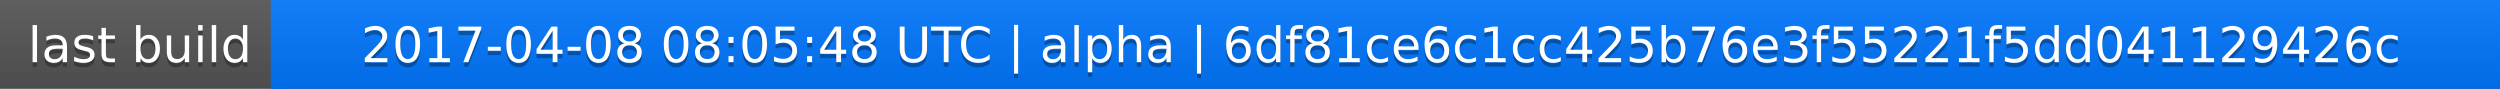
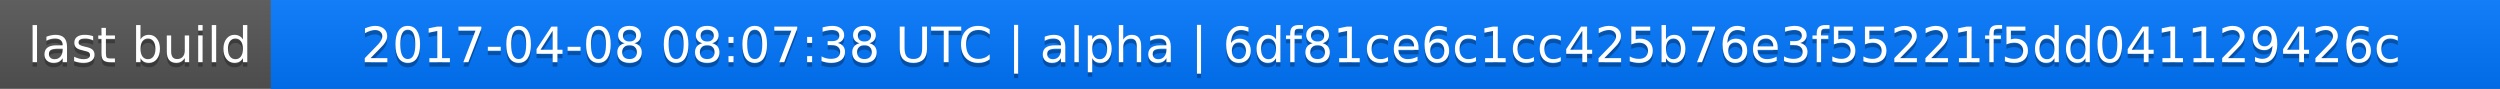
<svg xmlns="http://www.w3.org/2000/svg" width="563" height="20">
  <linearGradient id="a" x2="0" y2="100%">
    <stop offset="0" stop-color="#bbb" stop-opacity=".1" />
    <stop offset="1" stop-opacity=".1" />
  </linearGradient>
  <rect rx="0" width="563" height="20" fill="#555" />
  <rect rx="0" x="61" width="502" height="20" fill="#07f" />
  <path fill="#07f" d="M61 0h4v20h-4z" />
  <rect rx="0" width="563" height="20" fill="url(#a)" />
  <g fill="#fff" text-anchor="middle" font-family="DejaVu Sans,Verdana,Geneva,sans-serif" font-size="11">
    <text x="31.5" y="15" fill="#010101" fill-opacity=".3">last build</text>
    <text x="31.5" y="14">last build</text>
-     <text x="311" y="15" fill="#010101" fill-opacity=".3">2017-04-08 08:05:48 UTC | alpha | 6df81ce6c1cc425b76e3f55221f5dd041129426c</text>
-     <text x="311" y="14">2017-04-08 08:05:48 UTC | alpha | 6df81ce6c1cc425b76e3f55221f5dd041129426c</text>
+     <text x="311" y="15" fill="#010101" fill-opacity=".3">2017-04-08 08:07:38 UTC | alpha | 6df81ce6c1cc425b76e3f55221f5dd041129426c</text>
+     <text x="311" y="14">2017-04-08 08:07:38 UTC | alpha | 6df81ce6c1cc425b76e3f55221f5dd041129426c</text>
  </g>
</svg>
